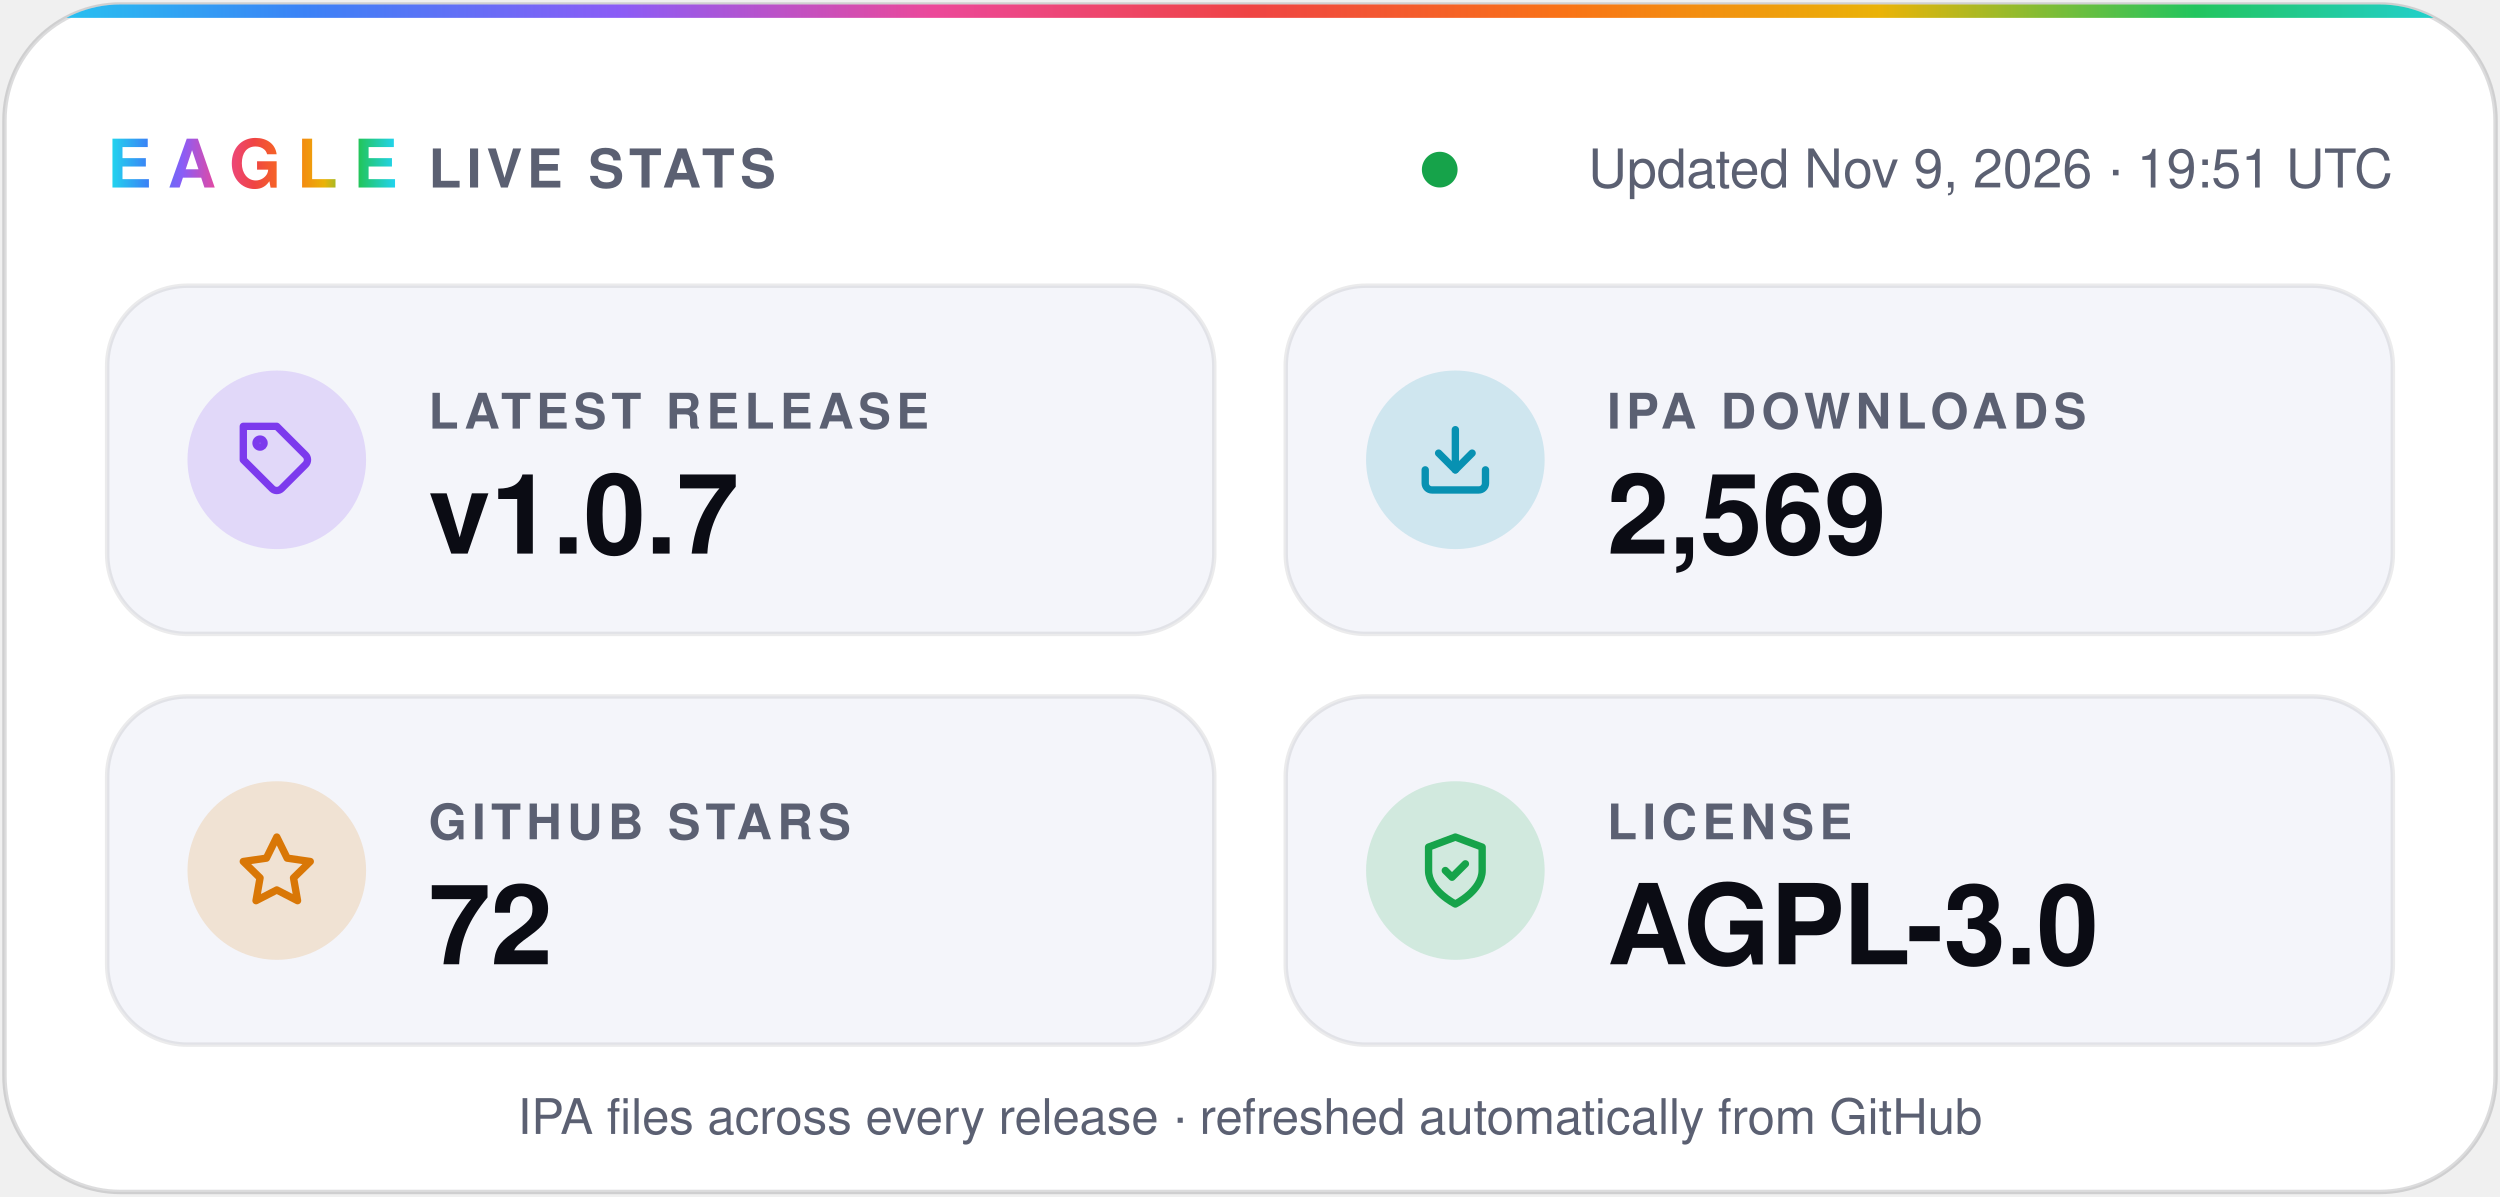
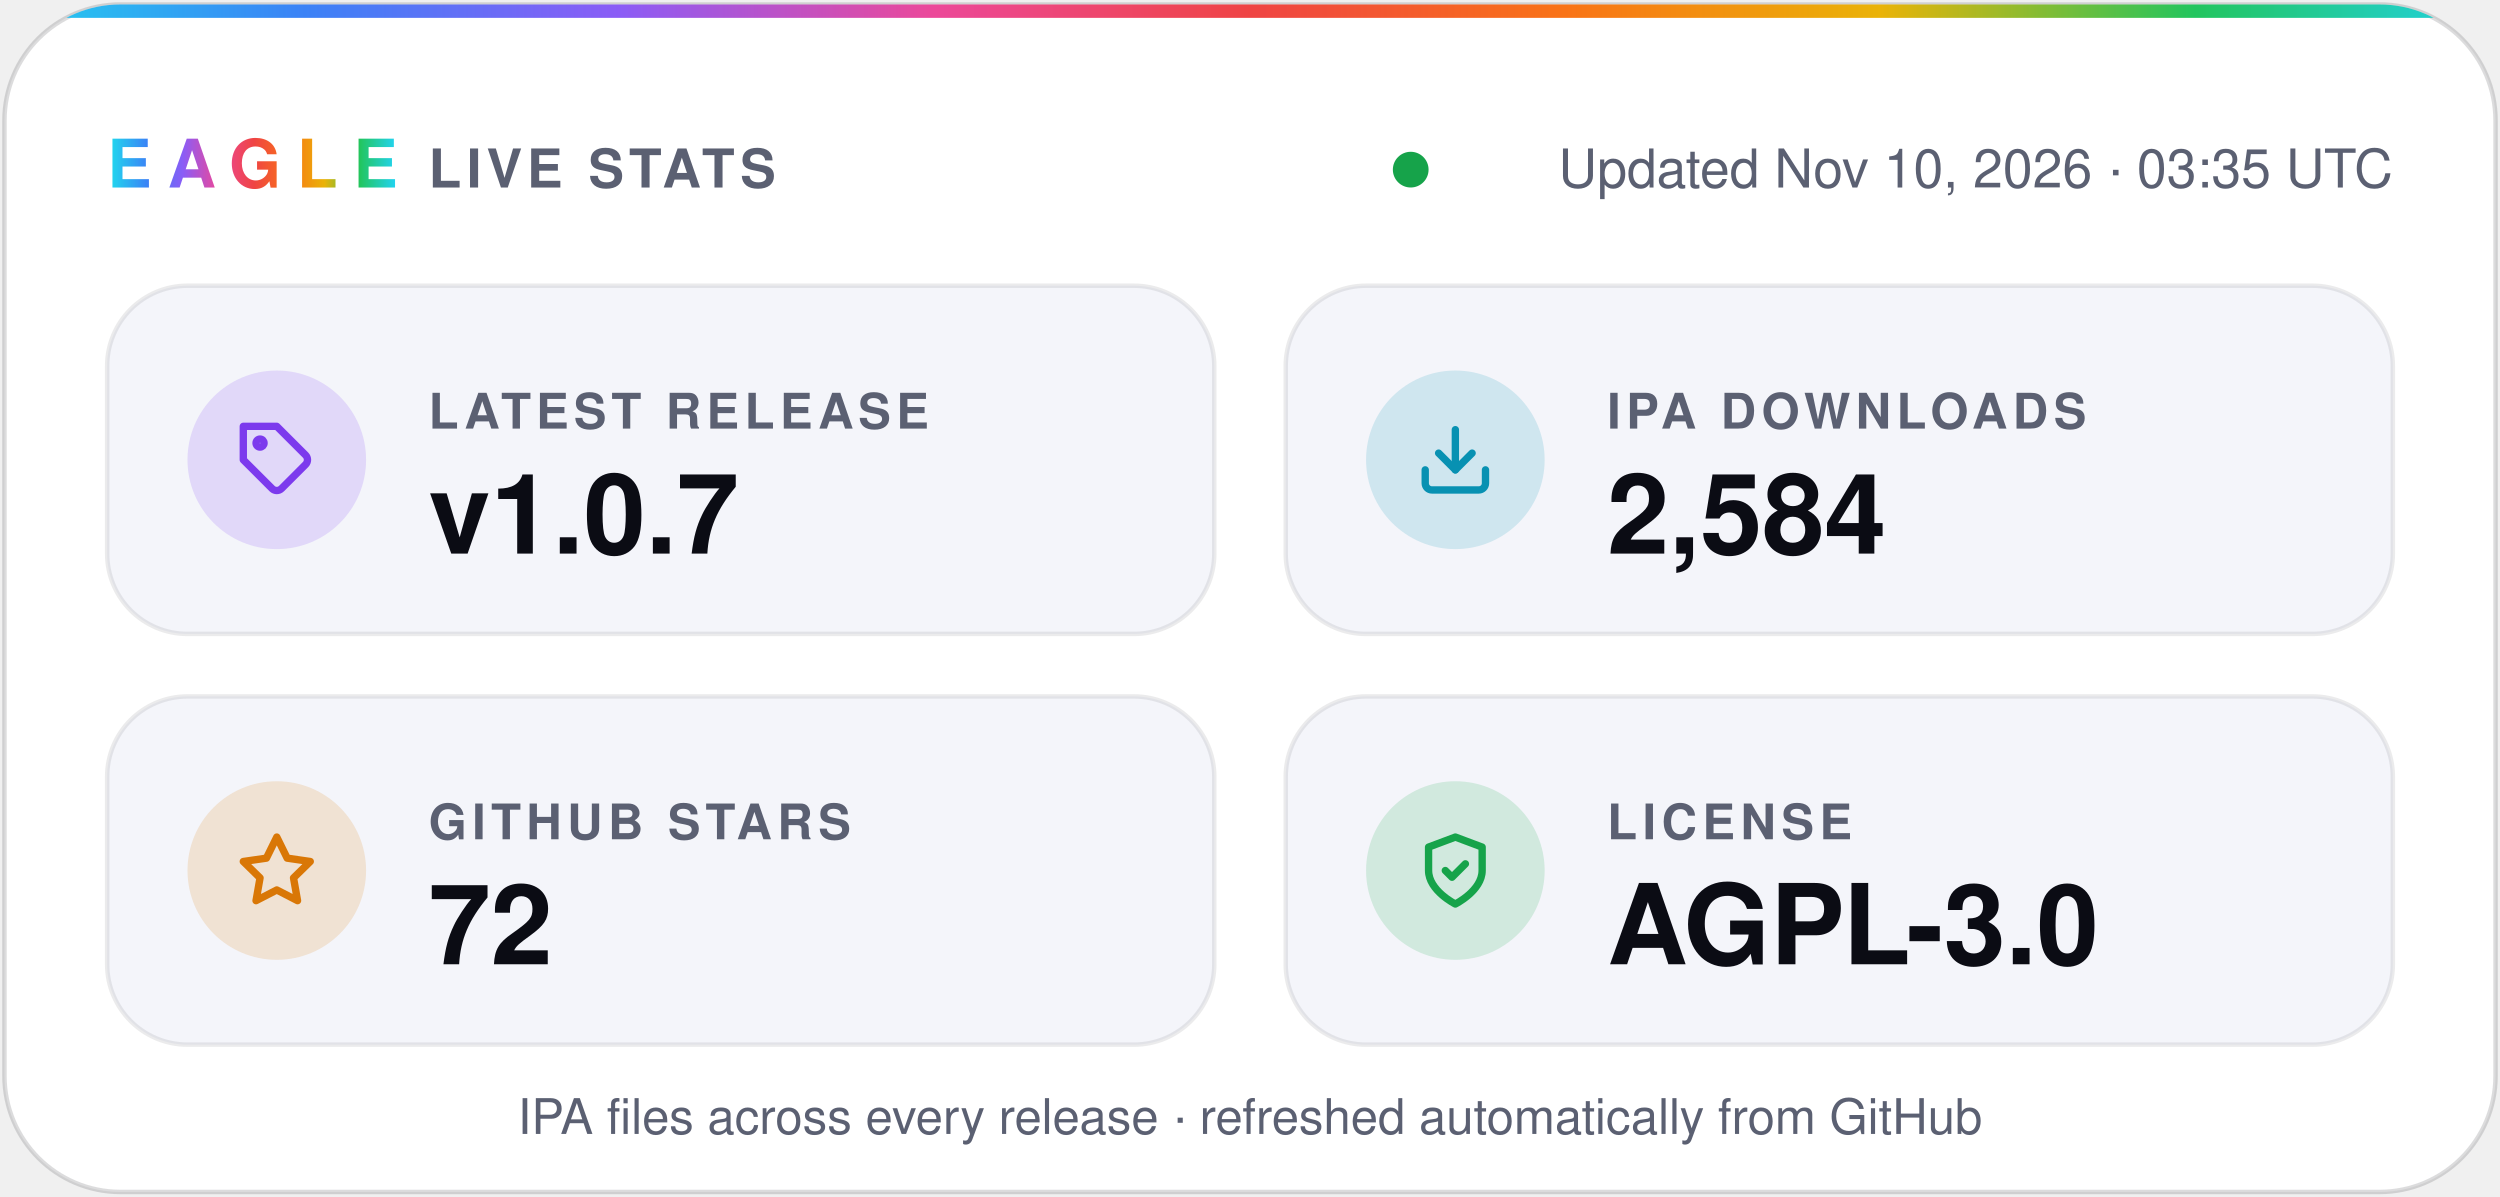
- <svg xmlns="http://www.w3.org/2000/svg" width="560" height="268" viewBox="0 0 560 268" role="img" aria-label="Eagle v1.0.7 · 2,569 IPA downloads · 72 stars · AGPL-3.0">
+ <svg xmlns="http://www.w3.org/2000/svg" width="560" height="268" viewBox="0 0 560 268" role="img" aria-label="Eagle v1.0.7 · 2,584 IPA downloads · 72 stars · AGPL-3.0">
  <defs>
    <linearGradient id="spectrum" x1="0%" y1="0%" x2="100%" y2="0%">
      <stop offset="0.0%" stop-color="#22d3ee" />
      <stop offset="12.5%" stop-color="#3b82f6" />
      <stop offset="25.0%" stop-color="#8b5cf6" />
      <stop offset="37.5%" stop-color="#ec4899" />
      <stop offset="50.0%" stop-color="#ef4444" />
      <stop offset="62.5%" stop-color="#f97316" />
      <stop offset="75.0%" stop-color="#eab308" />
      <stop offset="87.5%" stop-color="#22c55e" />
      <stop offset="100.0%" stop-color="#22d3ee" />
    </linearGradient>
    <clipPath id="card">
      <rect x="1" y="1" width="558" height="266" rx="26" />
    </clipPath>
  </defs>
  <g font-family="-apple-system, BlinkMacSystemFont, 'SF Pro Display', 'Segoe UI', Helvetica, Arial, sans-serif">
    <rect x="1" y="1" width="558" height="266" rx="26" fill="#ffffff" stroke="#0b0c1424" />
    <rect width="560" height="4" fill="url(#spectrum)" clip-path="url(#card)" />
    <text x="24" y="42" fill="url(#spectrum)" font-size="15" font-weight="800" letter-spacing="3.5">EAGLE</text>
    <text x="96" y="42" fill="#5b6072" font-size="12" font-weight="600" letter-spacing="1.2">LIVE STATS</text>
-     <circle cx="322.5" cy="38" r="4" fill="#16a34a" />
-     <text x="536" y="42" fill="#5b6072" font-size="12" text-anchor="end">Updated Nov 9, 2026 · 19:51 UTC</text>
+     <circle cx="316.0" cy="38" r="4" fill="#16a34a" />
+     <text x="536" y="42" fill="#5b6072" font-size="12" text-anchor="end">Updated Nov 10, 2026 · 03:35 UTC</text>
    <rect x="24" y="64" width="248" height="78" rx="18" fill="#f4f5fa" stroke="#0b0c1414" />
    <circle cx="62" cy="103" r="20" fill="#7c3aed" fill-opacity="0.16" />
    <g transform="translate(53 94) scale(0.75)" fill="none" stroke="#7c3aed" stroke-width="2.2" stroke-linecap="round" stroke-linejoin="round">
      <path d="M20.6 13.4 13.4 20.6a2 2 0 0 1-2.8 0L2 12V2h10l8.6 8.6a2 2 0 0 1 0 2.8z" />
      <circle cx="7" cy="7" r="1.2" />
    </g>
    <text x="96" y="96" fill="#5b6072" font-size="11" font-weight="600" letter-spacing="1.2">LATEST RELEASE</text>
    <text x="96" y="124" fill="#0b0c14" font-size="25" font-weight="700">v1.0.7</text>
    <rect x="288" y="64" width="248" height="78" rx="18" fill="#f4f5fa" stroke="#0b0c1414" />
    <circle cx="326" cy="103" r="20" fill="#0891b2" fill-opacity="0.16" />
    <g transform="translate(317 94) scale(0.75)" fill="none" stroke="#0891b2" stroke-width="2.2" stroke-linecap="round" stroke-linejoin="round">
      <path d="M21 15v4a2 2 0 0 1-2 2H5a2 2 0 0 1-2-2v-4" />
      <path d="m7 10 5 5 5-5" />
      <path d="M12 15V3" />
    </g>
    <text x="360" y="96" fill="#5b6072" font-size="11" font-weight="600" letter-spacing="1.2">IPA DOWNLOADS</text>
-     <text x="360" y="124" fill="#0b0c14" font-size="25" font-weight="700">2,569</text>
+     <text x="360" y="124" fill="#0b0c14" font-size="25" font-weight="700">2,584</text>
    <rect x="24" y="156" width="248" height="78" rx="18" fill="#f4f5fa" stroke="#0b0c1414" />
    <circle cx="62" cy="195" r="20" fill="#d97706" fill-opacity="0.16" />
    <g transform="translate(53 186) scale(0.75)" fill="none" stroke="#d97706" stroke-width="2.2" stroke-linecap="round" stroke-linejoin="round">
      <path d="m12 2 3.1 6.3 6.9 1-5 4.9 1.2 6.8-6.2-3.2-6.2 3.2L7 14.2 2 9.3l6.9-1z" />
    </g>
    <text x="96" y="188" fill="#5b6072" font-size="11" font-weight="600" letter-spacing="1.2">GITHUB STARS</text>
    <text x="96" y="216" fill="#0b0c14" font-size="25" font-weight="700">72</text>
    <rect x="288" y="156" width="248" height="78" rx="18" fill="#f4f5fa" stroke="#0b0c1414" />
    <circle cx="326" cy="195" r="20" fill="#16a34a" fill-opacity="0.16" />
    <g transform="translate(317 186) scale(0.75)" fill="none" stroke="#16a34a" stroke-width="2.2" stroke-linecap="round" stroke-linejoin="round">
      <path d="M12 22s8-4 8-10V5l-8-3-8 3v7c0 6 8 10 8 10z" />
      <path d="m9 12 2 2 4-4" />
    </g>
    <text x="360" y="188" fill="#5b6072" font-size="11" font-weight="600" letter-spacing="1.2">LICENSE</text>
    <text x="360" y="216" fill="#0b0c14" font-size="25" font-weight="700">AGPL-3.0</text>
    <text x="280" y="254" fill="#5b6072" font-size="11" text-anchor="middle">IPA files across every release · refreshed automatically from GitHub</text>
  </g>
</svg>
